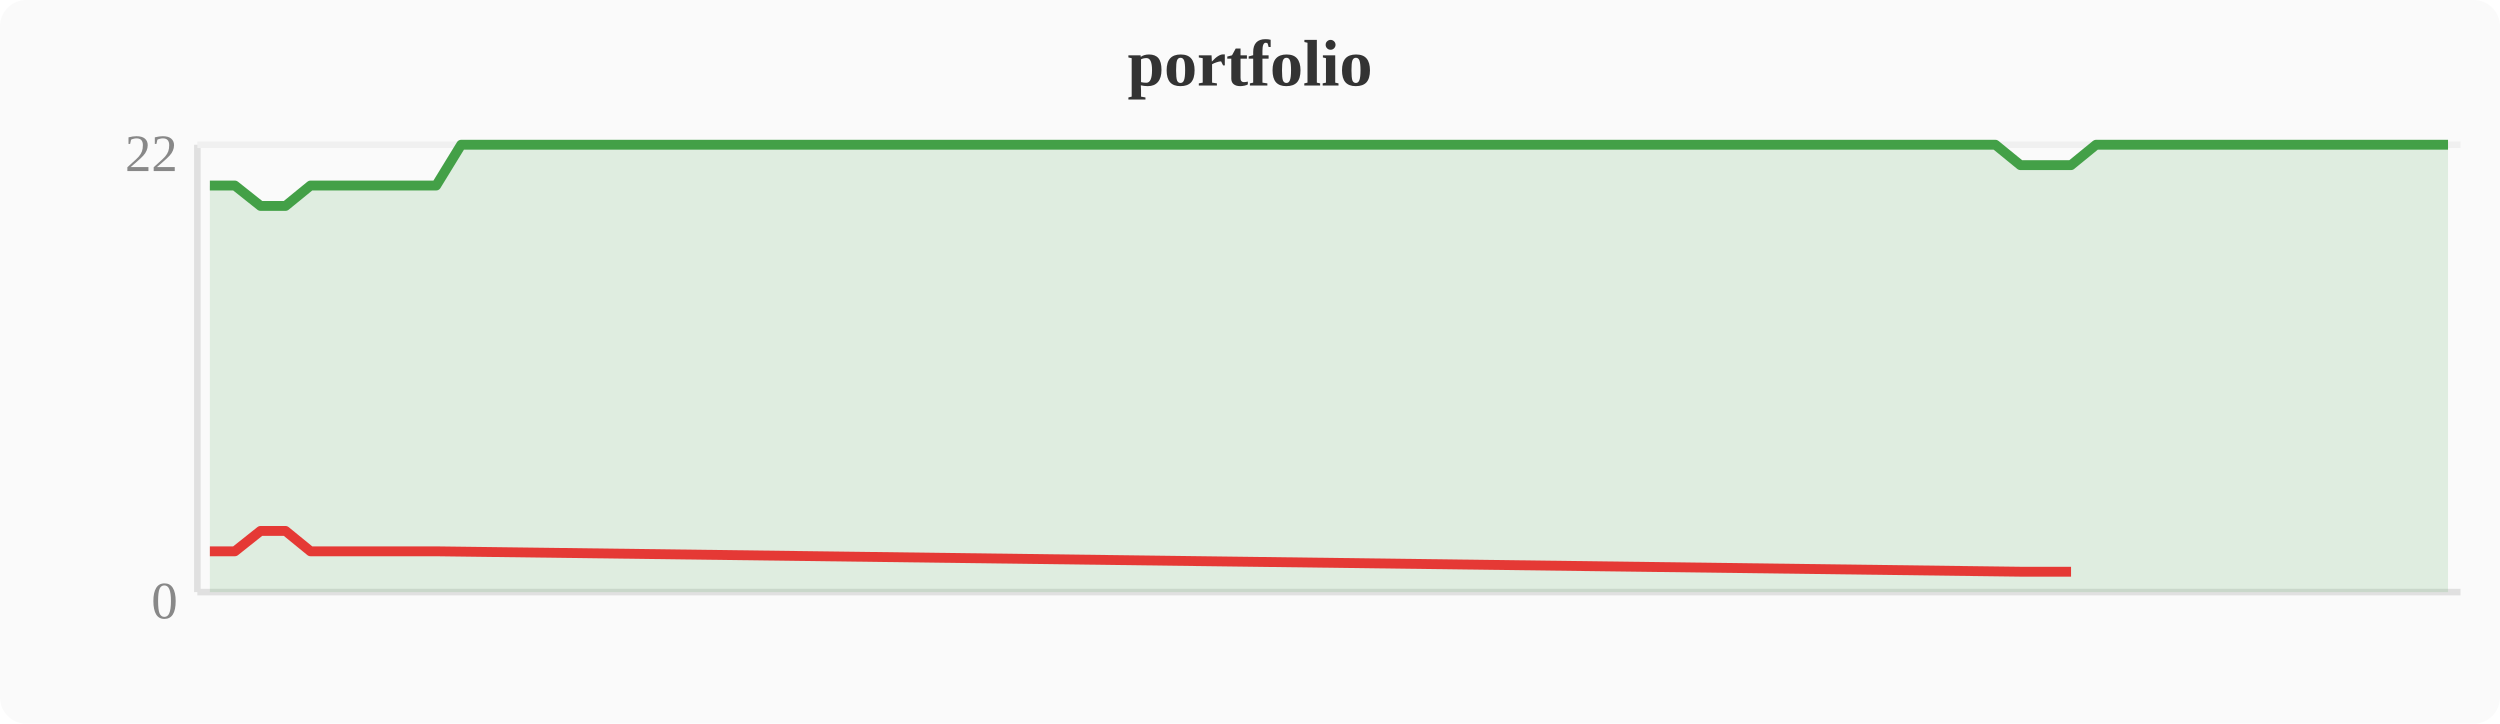
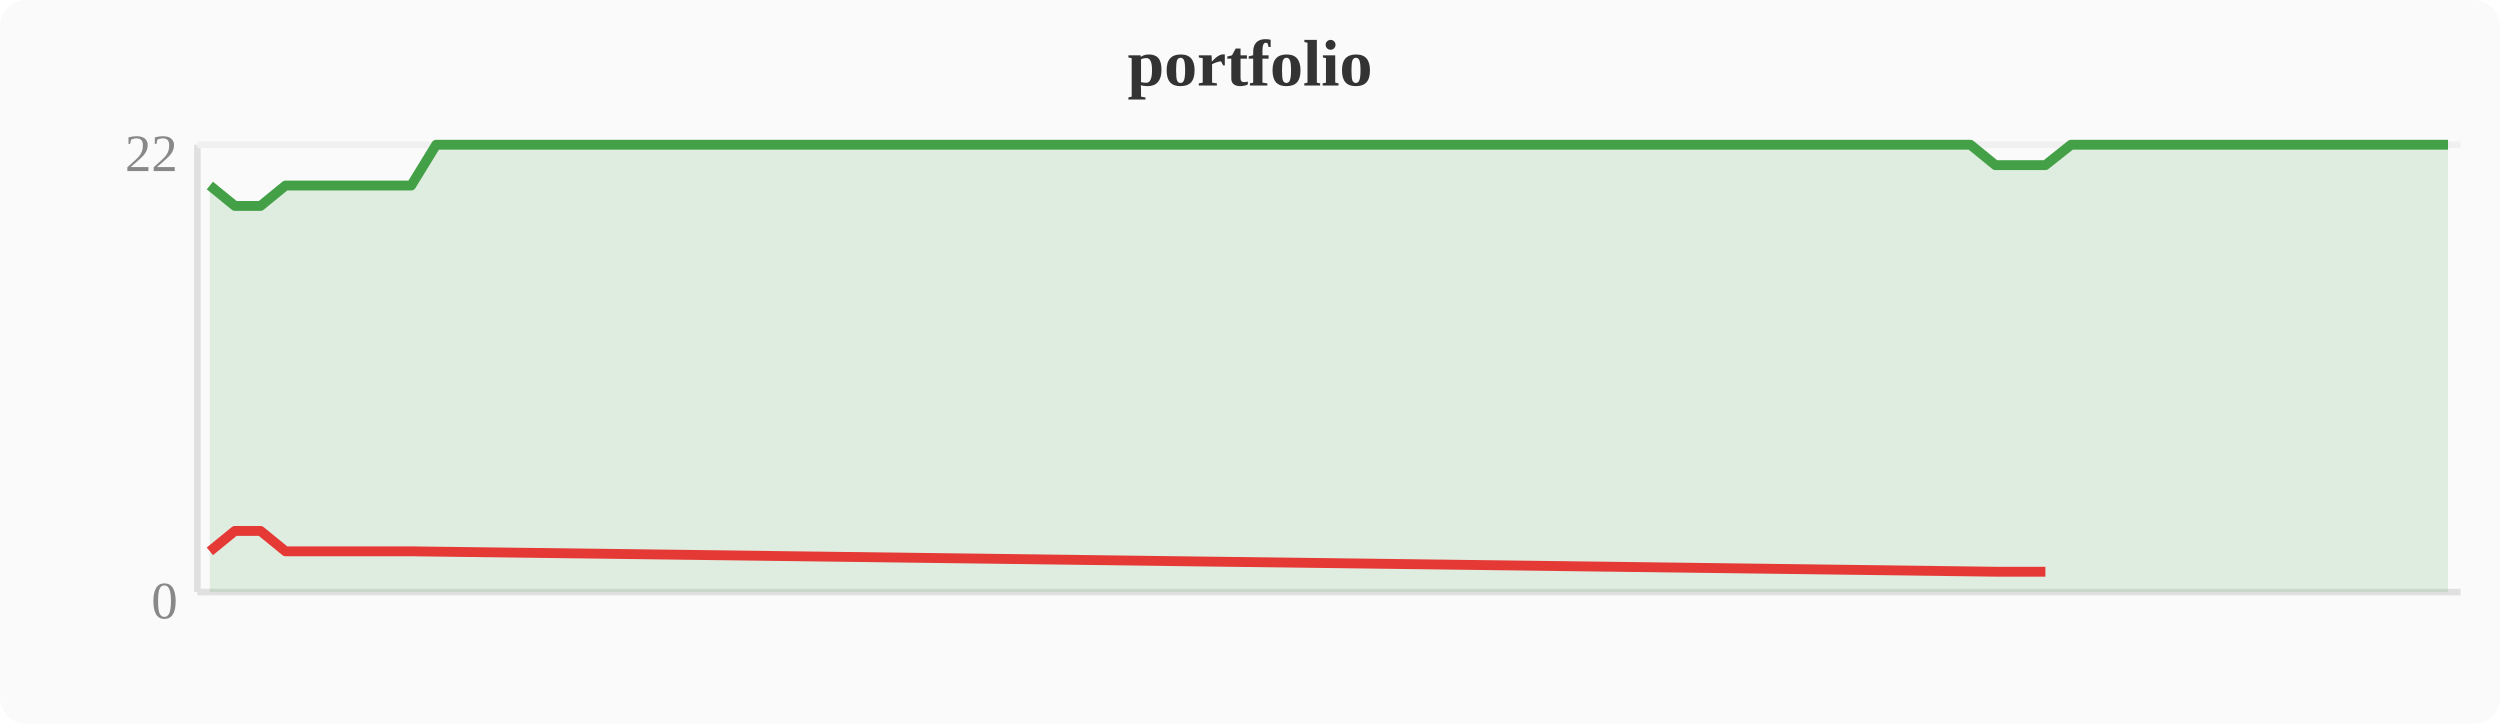
<svg xmlns="http://www.w3.org/2000/svg" width="380" height="110" viewBox="0 0 380 110">
  <rect width="380" height="110" fill="#fafafa" rx="4" />
  <text x="190" y="13" text-anchor="middle" font-size="10" font-weight="bold" fill="#333">portfolio</text>
  <line x1="30" y1="22" x2="30" y2="90" stroke="#e0e0e0" stroke-width="1" />
  <line x1="30" y1="90" x2="374" y2="90" stroke="#e0e0e0" stroke-width="1" />
  <line x1="30" y1="22" x2="374" y2="22" stroke="#f0f0f0" stroke-width="1" />
  <text x="27" y="94" text-anchor="end" font-size="8" fill="#888">0</text>
  <text x="27" y="26" text-anchor="end" font-size="8" fill="#888">22</text>
-   <polygon points="31.9,28.2 35.7,28.2 39.6,31.3 43.4,31.3 47.2,28.2 51.0,28.2 54.8,28.2 58.7,28.2 62.5,28.2 66.3,28.2 70.1,22.0 74.0,22.0 77.8,22.0 81.6,22.0 85.4,22.0 89.2,22.0 93.1,22.0 96.9,22.0 100.7,22.0 104.5,22.0 108.4,22.0 112.2,22.0 116.0,22.0 119.8,22.0 123.6,22.0 127.5,22.0 131.3,22.0 135.1,22.0 138.9,22.0 142.8,22.0 146.6,22.0 150.4,22.0 154.2,22.0 158.0,22.0 161.9,22.0 165.7,22.0 169.5,22.0 173.3,22.0 177.2,22.0 181.0,22.0 184.8,22.0 188.6,22.0 192.4,22.0 196.3,22.0 200.1,22.0 203.9,22.0 207.7,22.0 211.6,22.0 215.4,22.0 219.2,22.0 223.0,22.0 226.8,22.0 230.7,22.0 234.5,22.0 238.3,22.0 242.1,22.0 246.0,22.0 249.8,22.0 253.6,22.0 257.4,22.0 261.2,22.0 265.1,22.0 268.9,22.0 272.7,22.0 276.5,22.0 280.4,22.0 284.2,22.0 288.0,22.0 291.8,22.0 295.6,22.0 299.5,22.0 303.3,22.0 307.1,25.1 310.9,25.1 314.8,25.1 318.6,22.0 322.4,22.0 326.2,22.0 330.0,22.0 333.9,22.0 337.7,22.0 341.5,22.0 345.3,22.0 349.2,22.0 353.0,22.0 356.8,22.0 360.6,22.0 364.4,22.0 368.3,22.0 372.1,22.0 372.1,90 31.9,90" fill="#43a047" opacity="0.15" />
-   <polyline points="31.9,28.2 35.7,28.2 39.6,31.3 43.4,31.3 47.2,28.2 51.0,28.2 54.8,28.2 58.7,28.2 62.5,28.2 66.3,28.2 70.1,22.0 74.0,22.0 77.8,22.0 81.6,22.0 85.4,22.0 89.2,22.0 93.1,22.0 96.9,22.0 100.7,22.0 104.5,22.0 108.4,22.0 112.2,22.0 116.0,22.0 119.8,22.0 123.6,22.0 127.5,22.0 131.3,22.0 135.1,22.0 138.9,22.0 142.8,22.0 146.6,22.0 150.4,22.0 154.2,22.0 158.0,22.0 161.9,22.0 165.7,22.0 169.5,22.0 173.3,22.0 177.2,22.0 181.0,22.0 184.8,22.0 188.6,22.0 192.4,22.0 196.3,22.0 200.1,22.0 203.9,22.0 207.7,22.0 211.6,22.0 215.4,22.0 219.2,22.0 223.0,22.0 226.8,22.0 230.7,22.0 234.5,22.0 238.3,22.0 242.1,22.0 246.0,22.0 249.8,22.0 253.6,22.0 257.4,22.0 261.2,22.0 265.1,22.0 268.9,22.0 272.7,22.0 276.5,22.0 280.4,22.0 284.2,22.0 288.0,22.0 291.8,22.0 295.6,22.0 299.5,22.0 303.3,22.0 307.1,25.1 310.9,25.1 314.8,25.1 318.6,22.0 322.4,22.0 326.2,22.0 330.0,22.0 333.9,22.0 337.7,22.0 341.5,22.0 345.3,22.0 349.2,22.0 353.0,22.0 356.8,22.0 360.6,22.0 364.4,22.0 368.3,22.0 372.1,22.0" fill="none" stroke="#43a047" stroke-width="1.5" stroke-linejoin="round" />
-   <polyline points="31.9,83.8 35.7,83.8 39.6,80.7 43.4,80.7 47.2,83.8 51.0,83.8 54.8,83.8 58.7,83.8 62.5,83.8 66.3,83.8 307.1,86.9 310.9,86.9 314.8,86.9" fill="none" stroke="#e53935" stroke-width="1.5" stroke-linejoin="round" />
+   <polygon points="31.9,28.2 35.7,31.3 39.6,31.3 43.4,28.2 47.2,28.2 51.0,28.2 54.8,28.2 58.7,28.2 62.5,28.2 66.3,22.0 70.1,22.0 74.0,22.0 77.8,22.0 81.6,22.0 85.4,22.0 89.2,22.0 93.1,22.0 96.9,22.0 100.7,22.0 104.5,22.0 108.4,22.0 112.2,22.0 116.0,22.0 119.8,22.0 123.6,22.0 127.5,22.0 131.3,22.0 135.1,22.0 138.9,22.0 142.8,22.0 146.6,22.0 150.4,22.0 154.2,22.0 158.0,22.0 161.9,22.0 165.7,22.0 169.5,22.0 173.3,22.0 177.2,22.0 181.0,22.0 184.8,22.0 188.6,22.0 192.4,22.0 196.3,22.0 200.1,22.0 203.9,22.0 207.7,22.0 211.6,22.0 215.4,22.0 219.2,22.0 223.0,22.0 226.8,22.0 230.7,22.0 234.5,22.0 238.3,22.0 242.1,22.0 246.0,22.0 249.8,22.0 253.6,22.0 257.4,22.0 261.2,22.0 265.1,22.0 268.9,22.0 272.7,22.0 276.5,22.0 280.4,22.0 284.2,22.0 288.0,22.0 291.8,22.0 295.6,22.0 299.5,22.0 303.3,25.1 307.1,25.1 310.9,25.1 314.8,22.0 318.6,22.0 322.4,22.0 326.2,22.0 330.0,22.0 333.9,22.0 337.7,22.0 341.5,22.0 345.3,22.0 349.2,22.0 353.0,22.0 356.8,22.0 360.6,22.0 364.4,22.0 368.3,22.0 372.1,22.0 372.1,90 31.9,90" fill="#43a047" opacity="0.15" />
+   <polyline points="31.9,28.2 35.7,31.3 39.6,31.3 43.4,28.2 47.2,28.2 51.0,28.2 54.8,28.2 58.7,28.2 62.5,28.2 66.3,22.0 70.1,22.0 74.0,22.0 77.8,22.0 81.6,22.0 85.4,22.0 89.2,22.0 93.1,22.0 96.9,22.0 100.7,22.0 104.5,22.0 108.4,22.0 112.2,22.0 116.0,22.0 119.8,22.0 123.6,22.0 127.5,22.0 131.3,22.0 135.1,22.0 138.9,22.0 142.8,22.0 146.6,22.0 150.4,22.0 154.2,22.0 158.0,22.0 161.9,22.0 165.7,22.0 169.5,22.0 173.3,22.0 177.2,22.0 181.0,22.0 184.8,22.0 188.6,22.0 192.4,22.0 196.3,22.0 200.1,22.0 203.9,22.0 207.7,22.0 211.6,22.0 215.4,22.0 219.2,22.0 223.0,22.0 226.8,22.0 230.7,22.0 234.5,22.0 238.3,22.0 242.1,22.0 246.0,22.0 249.8,22.0 253.6,22.0 257.4,22.0 261.2,22.0 265.1,22.0 268.9,22.0 272.7,22.0 276.5,22.0 280.4,22.0 284.2,22.0 288.0,22.0 291.8,22.0 295.6,22.0 299.5,22.0 303.3,25.1 307.1,25.1 310.9,25.1 314.8,22.0 318.6,22.0 322.4,22.0 326.2,22.0 330.0,22.0 333.9,22.0 337.7,22.0 341.5,22.0 345.3,22.0 349.2,22.0 353.0,22.0 356.8,22.0 360.6,22.0 364.4,22.0 368.3,22.0 372.1,22.0" fill="none" stroke="#43a047" stroke-width="1.5" stroke-linejoin="round" />
+   <polyline points="31.9,83.8 35.7,80.7 39.6,80.7 43.4,83.8 47.2,83.8 51.0,83.8 54.8,83.8 58.7,83.8 62.5,83.8 303.3,86.9 307.1,86.9 310.9,86.9" fill="none" stroke="#e53935" stroke-width="1.5" stroke-linejoin="round" />
</svg>
